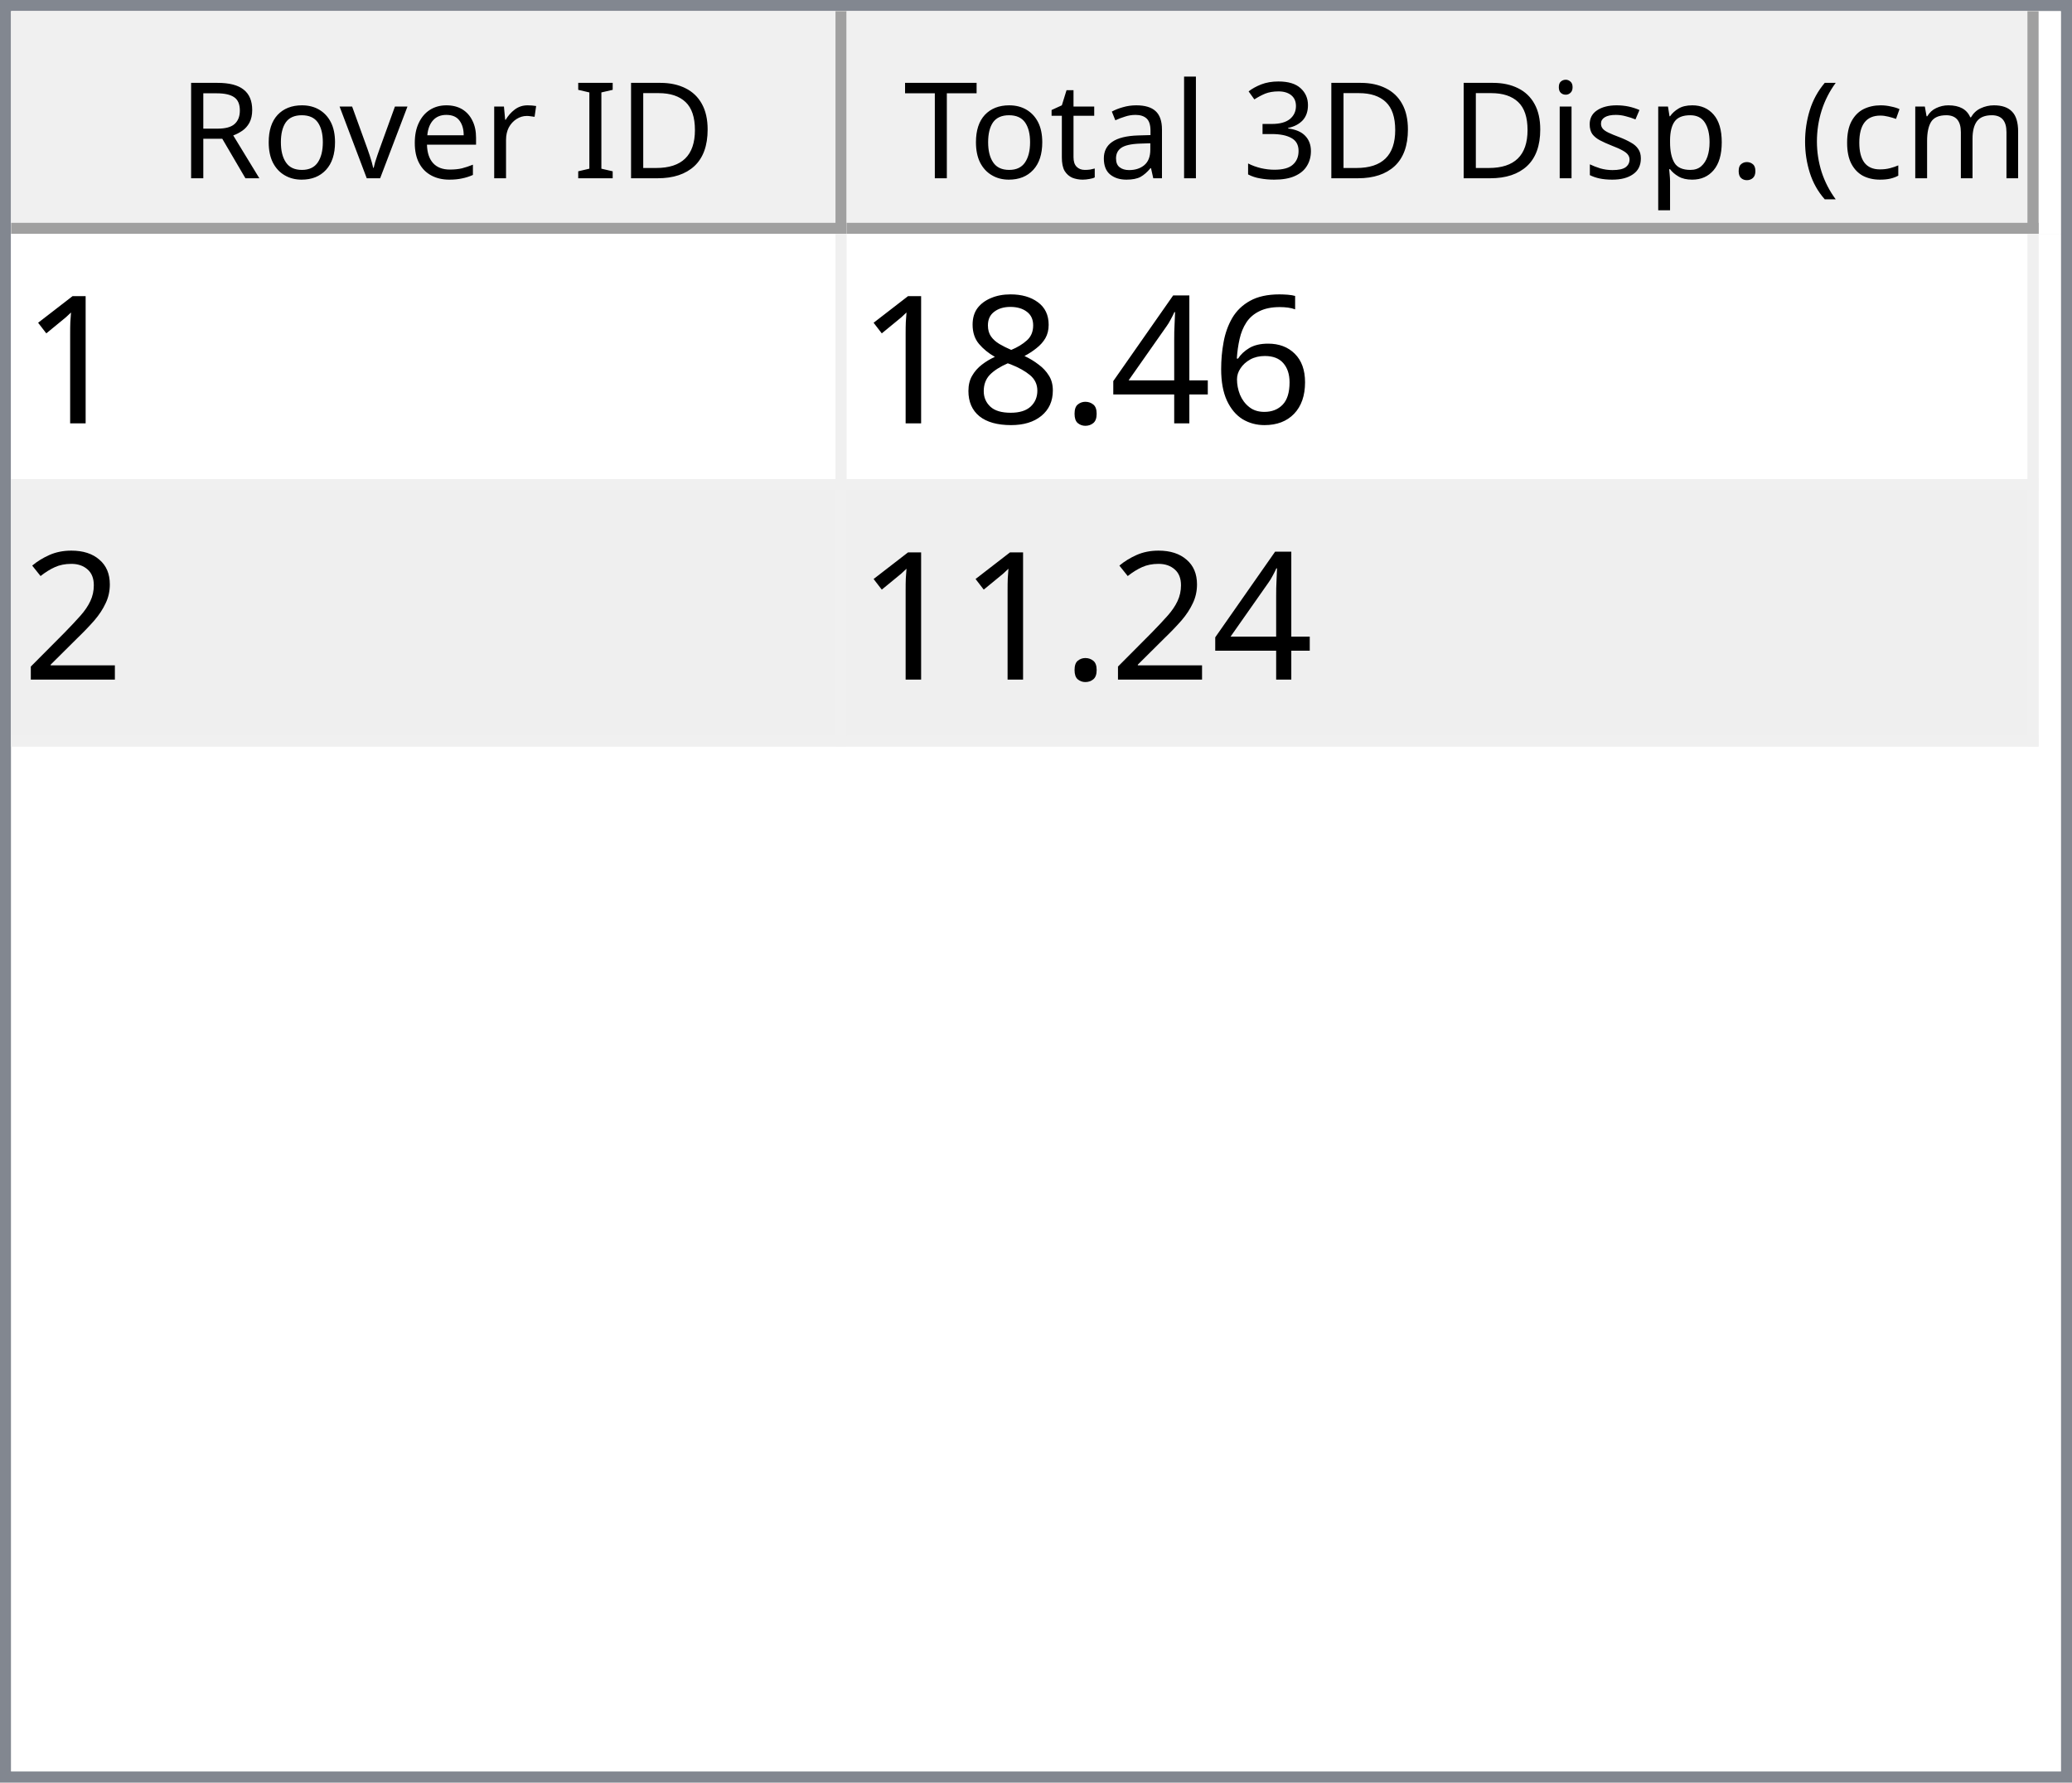
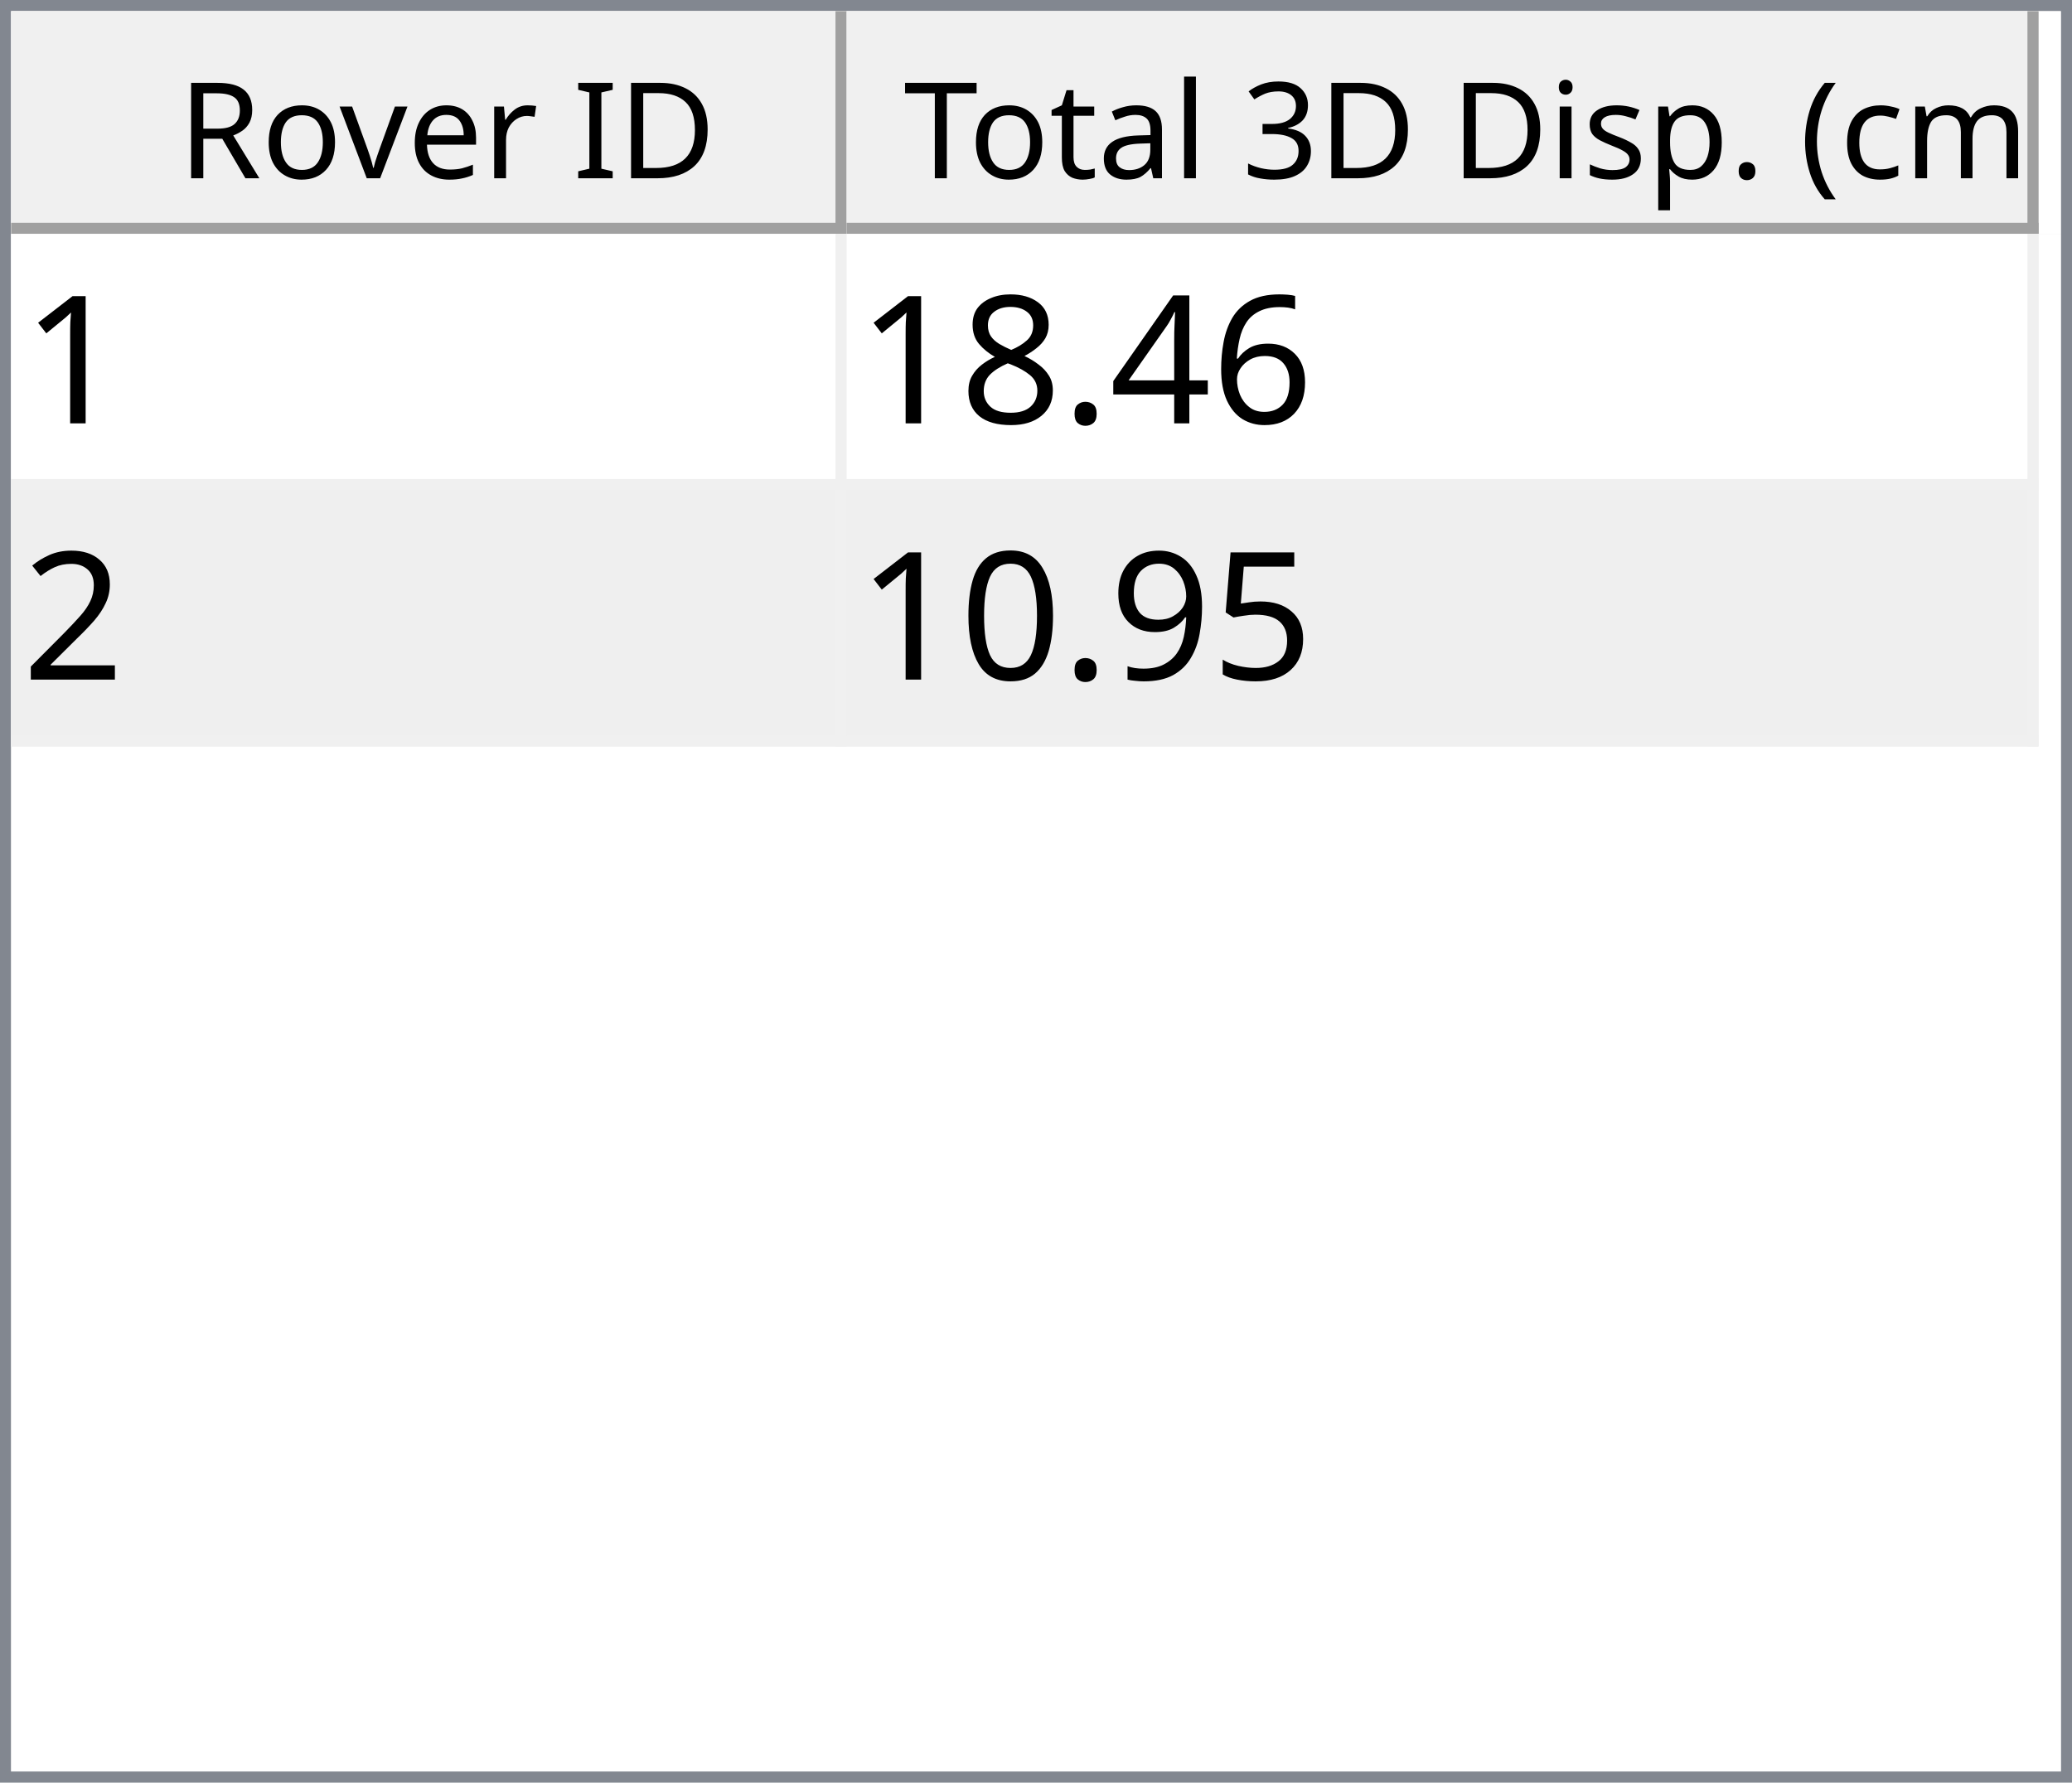
<svg xmlns="http://www.w3.org/2000/svg" style="fill-opacity:1; color-rendering:auto; color-interpolation:auto; text-rendering:auto; stroke:black; stroke-linecap:square; stroke-miterlimit:10; shape-rendering:auto; stroke-opacity:1; fill:black; stroke-dasharray:none; font-weight:normal; stroke-width:1; font-family:'Dialog'; font-style:normal; stroke-linejoin:miter; font-size:12px; stroke-dashoffset:0; image-rendering:auto;" width="186" height="160">
  <defs id="genericDefs" />
  <g>
    <defs id="defs1">
      <clipPath clipPathUnits="userSpaceOnUse" id="clipPath1">
        <path d="M0 0 L186 0 L186 160 L0 160 L0 0 Z" />
      </clipPath>
      <clipPath clipPathUnits="userSpaceOnUse" id="clipPath2">
        <path d="M0 0 L0 160 L186 160 L186 0 Z" />
      </clipPath>
      <clipPath clipPathUnits="userSpaceOnUse" id="clipPath3">
        <path d="M0 0 L0 20 L184 20 L184 0 Z" />
      </clipPath>
      <clipPath clipPathUnits="userSpaceOnUse" id="clipPath4">
        <path d="M0 0 L0 20 L75 20 L75 0 Z" />
      </clipPath>
      <clipPath clipPathUnits="userSpaceOnUse" id="clipPath5">
        <path d="M1 1 L1 19 L74 19 L74 1 Z" />
      </clipPath>
      <clipPath clipPathUnits="userSpaceOnUse" id="clipPath6">
        <path d="M0 0 L0 18 L73 18 L73 0 Z" />
      </clipPath>
      <clipPath clipPathUnits="userSpaceOnUse" id="clipPath7">
        <path d="M-0.5 -0.5 L-0.5 19.5 L74.5 19.5 L74.5 -0.5 Z" />
      </clipPath>
      <clipPath clipPathUnits="userSpaceOnUse" id="clipPath8">
        <path d="M0 0 L0 20 L107 20 L107 0 Z" />
      </clipPath>
      <clipPath clipPathUnits="userSpaceOnUse" id="clipPath9">
        <path d="M1 1 L1 19 L106 19 L106 1 Z" />
      </clipPath>
      <clipPath clipPathUnits="userSpaceOnUse" id="clipPath10">
        <path d="M0 0 L0 18 L105 18 L105 0 Z" />
      </clipPath>
      <clipPath clipPathUnits="userSpaceOnUse" id="clipPath11">
        <path d="M-0.5 -0.5 L-0.5 19.5 L106.5 19.5 L106.5 -0.5 Z" />
      </clipPath>
      <clipPath clipPathUnits="userSpaceOnUse" id="clipPath12">
        <path d="M0 0 L0 138 L184 138 L184 0 Z" />
      </clipPath>
      <clipPath clipPathUnits="userSpaceOnUse" id="clipPath13">
        <path d="M0 0 L0 46 L182 46 L182 0 Z" />
      </clipPath>
      <clipPath clipPathUnits="userSpaceOnUse" id="clipPath14">
        <path d="M-0.5 -0.5 L-0.5 45.5 L181.5 45.5 L181.5 -0.5 Z" />
      </clipPath>
      <clipPath clipPathUnits="userSpaceOnUse" id="clipPath15">
        <path d="M0 0 L0 22 L74 22 L74 0 Z" />
      </clipPath>
      <clipPath clipPathUnits="userSpaceOnUse" id="clipPath16">
        <path d="M0 0 L0 22 L106 22 L106 0 Z" />
      </clipPath>
      <font horiz-adv-x="64.551" id="font1">
        <font-face ascent="107.91" descent="25.098" units-per-em="100" style="font-style:normal; font-family:Segoe UI; font-weight:normal;" />
        <missing-glyph horiz-adv-x="64.551" d="M8.109 0 L8.109 68.266 L56.453 68.266 L56.453 0 L8.109 0 ZM15.328 7.234 L49.219 7.234 L49.219 61.031 L15.328 61.031 L15.328 7.234 Z" />
        <glyph unicode="D" horiz-adv-x="70.117" d="M9.188 0 L9.188 70.016 L28.516 70.016 Q65.531 70.016 65.531 35.891 Q65.531 19.672 55.25 9.836 Q44.969 0 27.734 0 L9.188 0 ZM17.391 62.594 L17.391 7.422 L27.828 7.422 Q41.609 7.422 49.273 14.797 Q56.938 22.172 56.938 35.688 Q56.938 62.594 28.328 62.594 L17.391 62.594 Z" />
        <glyph unicode="I" horiz-adv-x="26.611" d="M17.391 0 L9.188 0 L9.188 70.016 L17.391 70.016 L17.391 0 Z" />
        <glyph unicode=" " horiz-adv-x="27.393" d="" />
        <glyph unicode="r" horiz-adv-x="34.766" d="M34.188 41.891 Q32.078 43.5 28.125 43.5 Q23 43.5 19.555 38.672 Q16.109 33.844 16.109 25.484 L16.109 0 L8.109 0 L8.109 50 L16.109 50 L16.109 39.703 L16.312 39.703 Q18.016 44.969 21.531 47.922 Q25.047 50.875 29.391 50.875 Q32.516 50.875 34.188 50.203 L34.188 41.891 Z" />
        <glyph unicode="e" horiz-adv-x="52.295" d="M48.297 23 L12.984 23 Q13.188 14.656 17.484 10.109 Q21.781 5.562 29.297 5.562 Q37.75 5.562 44.828 11.141 L44.828 3.609 Q38.234 -1.172 27.391 -1.172 Q16.797 -1.172 10.742 5.641 Q4.688 12.453 4.688 24.812 Q4.688 36.469 11.305 43.82 Q17.922 51.172 27.734 51.172 Q37.547 51.172 42.922 44.828 Q48.297 38.484 48.297 27.203 L48.297 23 ZM40.094 29.781 Q40.047 36.719 36.75 40.578 Q33.453 44.438 27.594 44.438 Q21.922 44.438 17.969 40.383 Q14.016 36.328 13.094 29.781 L40.094 29.781 Z" />
        <glyph unicode="v" horiz-adv-x="47.9" d="M47.406 50 L27.484 0 L19.625 0 L0.688 50 L9.469 50 L22.172 13.672 Q23.578 9.672 23.922 6.688 L24.125 6.688 Q24.609 10.453 25.688 13.484 L38.969 50 L47.406 50 Z" />
        <glyph unicode="o" horiz-adv-x="58.594" d="M29 -1.172 Q17.922 -1.172 11.305 5.836 Q4.688 12.844 4.688 24.422 Q4.688 37.016 11.57 44.094 Q18.453 51.172 30.172 51.172 Q41.359 51.172 47.633 44.289 Q53.906 37.406 53.906 25.203 Q53.906 13.234 47.141 6.031 Q40.375 -1.172 29 -1.172 ZM29.594 44.438 Q21.875 44.438 17.383 39.188 Q12.891 33.938 12.891 24.703 Q12.891 15.828 17.43 10.695 Q21.969 5.562 29.594 5.562 Q37.359 5.562 41.531 10.594 Q45.703 15.625 45.703 24.906 Q45.703 34.281 41.531 39.359 Q37.359 44.438 29.594 44.438 Z" />
        <glyph unicode="R" horiz-adv-x="59.814" d="M59.375 0 L49.609 0 L37.891 19.625 Q36.281 22.359 34.766 24.289 Q33.25 26.219 31.664 27.438 Q30.078 28.656 28.25 29.219 Q26.422 29.781 24.125 29.781 L17.391 29.781 L17.391 0 L9.188 0 L9.188 70.016 L30.078 70.016 Q34.672 70.016 38.555 68.867 Q42.438 67.719 45.289 65.375 Q48.141 63.031 49.758 59.547 Q51.375 56.062 51.375 51.375 Q51.375 47.703 50.273 44.656 Q49.172 41.609 47.148 39.211 Q45.125 36.812 42.266 35.133 Q39.406 33.453 35.844 32.516 L35.844 32.328 Q37.594 31.547 38.891 30.547 Q40.188 29.547 41.359 28.18 Q42.531 26.812 43.68 25.078 Q44.828 23.344 46.234 21.047 L59.375 0 ZM17.391 62.594 L17.391 37.203 L28.516 37.203 Q31.594 37.203 34.203 38.133 Q36.812 39.062 38.719 40.797 Q40.625 42.531 41.703 45.047 Q42.781 47.562 42.781 50.688 Q42.781 56.297 39.141 59.445 Q35.5 62.594 28.609 62.594 L17.391 62.594 Z" />
        <glyph unicode=")" horiz-adv-x="30.176" d="M8.297 -15.922 L1.172 -15.922 Q16.406 2.344 16.406 26.812 Q16.406 51.469 1.078 70.016 L8.297 70.016 Q23.531 52.156 23.531 26.703 Q23.531 1.375 8.297 -15.922 Z" />
        <glyph unicode="m" horiz-adv-x="86.133" d="M79.109 0 L71.094 0 L71.094 28.719 Q71.094 37.016 68.531 40.727 Q65.969 44.438 59.906 44.438 Q54.781 44.438 51.195 39.75 Q47.609 35.062 47.609 28.516 L47.609 0 L39.594 0 L39.594 29.688 Q39.594 44.438 28.219 44.438 Q22.953 44.438 19.531 40.016 Q16.109 35.594 16.109 28.516 L16.109 0 L8.109 0 L8.109 50 L16.109 50 L16.109 42.094 L16.312 42.094 Q21.625 51.172 31.844 51.172 Q36.969 51.172 40.773 48.312 Q44.578 45.453 46 40.828 Q51.562 51.172 62.594 51.172 Q79.109 51.172 79.109 30.812 L79.109 0 Z" />
        <glyph unicode="c" horiz-adv-x="46.191" d="M42.188 2.297 Q36.422 -1.172 28.516 -1.172 Q17.828 -1.172 11.258 5.789 Q4.688 12.75 4.688 23.828 Q4.688 36.188 11.766 43.68 Q18.844 51.172 30.672 51.172 Q37.25 51.172 42.281 48.734 L42.281 40.531 Q36.719 44.438 30.375 44.438 Q22.703 44.438 17.797 38.945 Q12.891 33.453 12.891 24.516 Q12.891 15.719 17.508 10.641 Q22.125 5.562 29.891 5.562 Q36.422 5.562 42.188 9.906 L42.188 2.297 Z" />
        <glyph unicode="(" horiz-adv-x="30.176" d="M29.109 -15.922 L21.969 -15.922 Q6.844 1.375 6.844 26.703 Q6.844 52.156 21.969 70.016 L29.203 70.016 Q13.875 51.469 13.875 26.812 Q13.875 2.344 29.109 -15.922 Z" />
        <glyph unicode="." horiz-adv-x="21.68" d="M10.891 -1.078 Q8.641 -1.078 7.055 0.539 Q5.469 2.156 5.469 4.391 Q5.469 6.641 7.055 8.273 Q8.641 9.906 10.891 9.906 Q13.188 9.906 14.797 8.273 Q16.406 6.641 16.406 4.391 Q16.406 2.156 14.797 0.539 Q13.188 -1.078 10.891 -1.078 Z" />
        <glyph unicode="p" horiz-adv-x="58.789" d="M16.312 7.234 L16.109 7.234 L16.109 -23 L8.109 -23 L8.109 50 L16.109 50 L16.109 41.219 L16.312 41.219 Q22.219 51.172 33.594 51.172 Q43.266 51.172 48.688 44.461 Q54.109 37.75 54.109 26.469 Q54.109 13.922 48 6.375 Q41.891 -1.172 31.297 -1.172 Q21.578 -1.172 16.312 7.234 ZM16.109 27.391 L16.109 20.406 Q16.109 14.203 20.141 9.883 Q24.172 5.562 30.375 5.562 Q37.641 5.562 41.773 11.133 Q45.906 16.703 45.906 26.609 Q45.906 34.969 42.047 39.703 Q38.188 44.438 31.594 44.438 Q24.609 44.438 20.359 39.578 Q16.109 34.719 16.109 27.391 Z" />
        <glyph unicode="s" horiz-adv-x="42.432" d="M5.078 1.812 L5.078 10.406 Q11.625 5.562 19.484 5.562 Q30.031 5.562 30.031 12.594 Q30.031 14.594 29.125 15.992 Q28.219 17.391 26.68 18.461 Q25.141 19.531 23.07 20.383 Q21 21.234 18.609 22.172 Q15.281 23.484 12.766 24.828 Q10.25 26.172 8.57 27.859 Q6.891 29.547 6.031 31.695 Q5.172 33.844 5.172 36.719 Q5.172 40.234 6.789 42.945 Q8.406 45.656 11.086 47.484 Q13.766 49.312 17.211 50.242 Q20.656 51.172 24.312 51.172 Q30.812 51.172 35.938 48.922 L35.938 40.828 Q30.422 44.438 23.25 44.438 Q21 44.438 19.195 43.922 Q17.391 43.406 16.094 42.477 Q14.797 41.547 14.086 40.258 Q13.375 38.969 13.375 37.406 Q13.375 35.453 14.086 34.133 Q14.797 32.812 16.164 31.789 Q17.531 30.766 19.484 29.938 Q21.438 29.109 23.922 28.125 Q27.25 26.859 29.883 25.516 Q32.516 24.172 34.375 22.484 Q36.234 20.797 37.234 18.602 Q38.234 16.406 38.234 13.375 Q38.234 9.672 36.602 6.938 Q34.969 4.203 32.234 2.398 Q29.5 0.594 25.93 -0.289 Q22.359 -1.172 18.453 -1.172 Q10.75 -1.172 5.078 1.812 Z" />
        <glyph unicode="i" horiz-adv-x="24.219" d="M12.203 62.703 Q10.062 62.703 8.547 64.164 Q7.031 65.625 7.031 67.875 Q7.031 70.125 8.547 71.609 Q10.062 73.094 12.203 73.094 Q14.406 73.094 15.945 71.609 Q17.484 70.125 17.484 67.875 Q17.484 65.719 15.945 64.211 Q14.406 62.703 12.203 62.703 ZM16.109 0 L8.109 0 L8.109 50 L16.109 50 L16.109 0 Z" />
        <glyph unicode="3" horiz-adv-x="53.906" d="M46.531 19.828 Q46.531 15.094 44.75 11.211 Q42.969 7.328 39.719 4.57 Q36.469 1.812 31.93 0.297 Q27.391 -1.219 21.922 -1.219 Q11.922 -1.219 6 2.594 L6 11.188 Q13.094 5.609 22.219 5.609 Q25.875 5.609 28.828 6.539 Q31.781 7.469 33.906 9.227 Q36.031 10.984 37.18 13.477 Q38.328 15.969 38.328 19.094 Q38.328 32.812 18.797 32.812 L12.984 32.812 L12.984 39.594 L18.5 39.594 Q35.797 39.594 35.797 52.484 Q35.797 64.406 22.609 64.406 Q15.188 64.406 8.688 59.422 L8.688 67.188 Q15.375 71.188 24.609 71.188 Q29 71.188 32.57 69.969 Q36.141 68.75 38.68 66.555 Q41.219 64.359 42.609 61.281 Q44 58.203 44 54.5 Q44 40.672 30.031 36.719 L30.031 36.531 Q33.594 36.141 36.625 34.797 Q39.656 33.453 41.852 31.305 Q44.047 29.156 45.289 26.25 Q46.531 23.344 46.531 19.828 Z" />
        <glyph unicode="l" horiz-adv-x="24.219" d="M16.109 0 L8.109 0 L8.109 74.031 L16.109 74.031 L16.109 0 Z" />
        <glyph unicode="a" horiz-adv-x="50.879" d="M43.891 0 L35.891 0 L35.891 7.812 L35.688 7.812 Q30.469 -1.172 20.312 -1.172 Q12.844 -1.172 8.617 2.781 Q4.391 6.734 4.391 13.281 Q4.391 27.297 20.906 29.594 L35.891 31.688 Q35.891 44.438 25.594 44.438 Q16.547 44.438 9.281 38.281 L9.281 46.484 Q16.656 51.172 26.266 51.172 Q43.891 51.172 43.891 32.516 L43.891 0 ZM35.891 25.297 L23.828 23.641 Q18.266 22.859 15.43 20.875 Q12.594 18.891 12.594 13.875 Q12.594 10.203 15.211 7.883 Q17.828 5.562 22.172 5.562 Q28.125 5.562 32.008 9.742 Q35.891 13.922 35.891 20.312 L35.891 25.297 Z" />
        <glyph unicode="t" horiz-adv-x="33.887" d="M31.297 0.484 Q28.469 -1.078 23.828 -1.078 Q10.688 -1.078 10.688 13.578 L10.688 43.172 L2.094 43.172 L2.094 50 L10.688 50 L10.688 62.203 L18.703 64.797 L18.703 50 L31.297 50 L31.297 43.172 L18.703 43.172 L18.703 14.984 Q18.703 9.969 20.414 7.82 Q22.125 5.672 26.078 5.672 Q29.109 5.672 31.297 7.328 L31.297 0.484 Z" />
        <glyph unicode="T" horiz-adv-x="52.393" d="M50.594 62.594 L30.375 62.594 L30.375 0 L22.172 0 L22.172 62.594 L2 62.594 L2 70.016 L50.594 70.016 L50.594 62.594 Z" />
      </font>
      <font horiz-adv-x="75.0" id="font2">
        <font-face ascent="100.537" descent="21.973" units-per-em="100" style="font-style:normal; font-family:sans-serif; font-weight:normal;" />
        <missing-glyph horiz-adv-x="75.0" d="M12.5 0 L12.5 62.5 L62.5 62.5 L62.5 0 L12.5 0 ZM14.062 1.562 L60.938 1.562 L60.938 60.938 L14.062 60.938 L14.062 1.562 Z" />
        <glyph unicode="1" horiz-adv-x="55.615" d="M37.25 0 L28.469 0 L28.469 56 Q25.297 52.984 20.141 49.953 Q14.984 46.922 10.891 45.406 L10.891 53.906 Q18.266 57.375 23.781 62.305 Q29.297 67.234 31.594 71.875 L37.25 71.875 L37.25 0 Z" />
        <glyph unicode="6" horiz-adv-x="55.615" d="M49.75 54.047 L41.016 53.375 Q39.844 58.547 37.703 60.891 Q34.125 64.656 28.906 64.656 Q24.703 64.656 21.531 62.312 Q17.391 59.281 14.992 53.469 Q12.594 47.656 12.5 36.922 Q15.672 41.75 20.266 44.094 Q24.859 46.438 29.891 46.438 Q38.672 46.438 44.852 39.969 Q51.031 33.5 51.031 23.25 Q51.031 16.5 48.125 10.719 Q45.219 4.938 40.141 1.859 Q35.062 -1.219 28.609 -1.219 Q17.625 -1.219 10.695 6.859 Q3.766 14.938 3.766 33.5 Q3.766 54.25 11.422 63.672 Q18.109 71.875 29.438 71.875 Q37.891 71.875 43.289 67.141 Q48.688 62.406 49.75 54.047 ZM13.875 23.188 Q13.875 18.656 15.797 14.508 Q17.719 10.359 21.188 8.18 Q24.656 6 28.469 6 Q34.031 6 38.039 10.492 Q42.047 14.984 42.047 22.703 Q42.047 30.125 38.086 34.398 Q34.125 38.672 28.125 38.672 Q22.172 38.672 18.023 34.398 Q13.875 30.125 13.875 23.188 Z" />
        <glyph unicode="4" horiz-adv-x="55.615" d="M32.328 0 L32.328 17.141 L1.266 17.141 L1.266 25.203 L33.938 71.578 L41.109 71.578 L41.109 25.203 L50.781 25.203 L50.781 17.141 L41.109 17.141 L41.109 0 L32.328 0 ZM32.328 25.203 L32.328 57.469 L9.906 25.203 L32.328 25.203 Z" />
        <glyph unicode="." horiz-adv-x="27.783" d="M9.078 0 L9.078 10.016 L19.094 10.016 L19.094 0 L9.078 0 Z" />
        <glyph unicode="8" horiz-adv-x="55.615" d="M17.672 38.812 Q12.203 40.828 9.57 44.539 Q6.938 48.25 6.938 53.422 Q6.938 61.234 12.555 66.555 Q18.172 71.875 27.484 71.875 Q36.859 71.875 42.578 66.43 Q48.297 60.984 48.297 53.172 Q48.297 48.188 45.68 44.508 Q43.062 40.828 37.75 38.812 Q44.344 36.672 47.781 31.883 Q51.219 27.094 51.219 20.453 Q51.219 11.281 44.727 5.031 Q38.234 -1.219 27.641 -1.219 Q17.047 -1.219 10.547 5.055 Q4.047 11.328 4.047 20.703 Q4.047 27.688 7.594 32.398 Q11.141 37.109 17.672 38.812 ZM15.922 53.719 Q15.922 48.641 19.195 45.414 Q22.469 42.188 27.688 42.188 Q32.766 42.188 36.016 45.383 Q39.266 48.578 39.266 53.219 Q39.266 58.062 35.914 61.359 Q32.562 64.656 27.594 64.656 Q22.562 64.656 19.242 61.43 Q15.922 58.203 15.922 53.719 ZM13.094 20.656 Q13.094 16.891 14.875 13.375 Q16.656 9.859 20.172 7.93 Q23.688 6 27.734 6 Q34.031 6 38.133 10.055 Q42.234 14.109 42.234 20.359 Q42.234 26.703 38.016 30.859 Q33.797 35.016 27.438 35.016 Q21.234 35.016 17.164 30.914 Q13.094 26.812 13.094 20.656 Z" />
        <glyph unicode="2" horiz-adv-x="55.615" d="M50.344 8.453 L50.344 0 L3.031 0 Q2.938 3.172 4.047 6.109 Q5.859 10.938 9.836 15.625 Q13.812 20.312 21.344 26.469 Q33.016 36.031 37.117 41.625 Q41.219 47.219 41.219 52.203 Q41.219 57.422 37.477 61.008 Q33.734 64.594 27.734 64.594 Q21.391 64.594 17.578 60.789 Q13.766 56.984 13.719 50.25 L4.688 51.172 Q5.609 61.281 11.664 66.578 Q17.719 71.875 27.938 71.875 Q38.234 71.875 44.242 66.164 Q50.25 60.453 50.25 52 Q50.25 47.703 48.492 43.555 Q46.734 39.406 42.656 34.812 Q38.578 30.219 29.109 22.219 Q21.188 15.578 18.945 13.211 Q16.703 10.844 15.234 8.453 L50.344 8.453 Z" />
+         <glyph unicode="5" horiz-adv-x="55.615" d="M4.156 18.75 L13.375 19.531 Q14.406 12.797 18.141 9.398 Q21.875 6 27.156 6 Q33.5 6 37.891 10.789 Q42.281 15.578 42.281 23.484 Q42.281 31 38.062 35.352 Q33.844 39.703 27 39.703 Q22.75 39.703 19.336 37.773 Q15.922 35.844 13.969 32.766 L5.719 33.844 L12.641 70.609 L48.25 70.609 L48.25 62.203 L19.672 62.203 L15.828 42.969 Q22.266 47.469 29.344 47.469 Q38.719 47.469 45.164 40.969 Q51.609 34.469 51.609 24.266 Q51.609 14.547 45.953 7.469 Q39.062 -1.219 27.156 -1.219 Q17.391 -1.219 11.211 4.25 Q5.031 9.719 4.156 18.75 Z" />
+         <glyph unicode="9" horiz-adv-x="55.615" d="M5.469 16.547 L13.922 17.328 Q14.984 11.375 18.016 8.688 Q21.047 6 25.781 6 Q29.828 6 32.883 7.859 Q35.938 9.719 37.891 12.82 Q39.844 15.922 41.164 21.195 Q42.484 26.469 42.484 31.938 Q42.484 32.516 42.438 33.688 Q39.797 29.5 35.234 26.883 Q30.672 24.266 25.344 24.266 Q16.453 24.266 10.305 30.711 Q4.156 37.156 4.156 47.703 Q4.156 58.594 10.578 65.234 Q17 71.875 26.656 71.875 Q33.641 71.875 39.43 68.117 Q45.219 64.359 48.219 57.398 Q51.219 50.438 51.219 37.25 Q51.219 23.531 48.242 15.406 Q45.266 7.281 39.383 3.031 Q33.5 -1.219 25.594 -1.219 Q17.188 -1.219 11.867 3.445 Q6.547 8.109 5.469 16.547 ZM41.453 48.141 Q41.453 55.719 37.43 60.156 Q33.406 64.594 27.734 64.594 Q21.875 64.594 17.531 59.812 Q13.188 55.031 13.188 47.406 Q13.188 40.578 17.312 36.305 Q21.438 32.031 27.484 32.031 Q33.594 32.031 37.523 36.305 Q41.453 40.578 41.453 48.141 Z" />
+         <glyph unicode="0" horiz-adv-x="55.615" d="M4.156 35.297 Q4.156 48 6.766 55.742 Q9.375 63.484 14.523 67.68 Q19.672 71.875 27.484 71.875 Q33.25 71.875 37.594 69.555 Q41.938 67.234 44.773 62.867 Q47.609 58.5 49.219 52.227 Q50.828 45.953 50.828 35.297 Q50.828 22.703 48.242 14.969 Q45.656 7.234 40.508 3.008 Q35.359 -1.219 27.484 -1.219 Q17.141 -1.219 11.234 6.203 Q4.156 15.141 4.156 35.297 ZM13.188 35.297 Q13.188 17.672 17.312 11.836 Q21.438 6 27.484 6 Q33.547 6 37.672 11.859 Q41.797 17.719 41.797 35.297 Q41.797 52.984 37.672 58.789 Q33.547 64.594 27.391 64.594 Q21.344 64.594 17.719 59.469 Q13.188 52.938 13.188 35.297 Z" />
      </font>
    </defs>
    <g style="fill:white; stroke:white;">
      <rect x="0" y="0" width="186" style="clip-path:url(#clipPath1); stroke:none;" height="160" />
    </g>
    <g style="fill:white; text-rendering:optimizeSpeed; color-rendering:optimizeSpeed; image-rendering:optimizeSpeed; shape-rendering:crispEdges; stroke:white; color-interpolation:sRGB;">
      <rect x="0" width="186" height="160" y="0" style="stroke:none;" />
      <path style="stroke:none;" d="M0 160 L186 160 L186 0 L0 0 Z" />
    </g>
    <g style="fill:rgb(240,240,240); font-family:'Segoe UI'; stroke:rgb(240,240,240);">
      <rect x="0" y="0" width="186" style="clip-path:url(#clipPath2); stroke:none;" height="160" />
    </g>
    <g style="fill:rgb(130,135,144); font-family:'Segoe UI'; stroke:rgb(130,135,144);">
      <path d="M0 0 L186 0 L186 160 L0 160 L0 0 ZM1 1 L185 1 L185 159 L1 159 L1 1 Z" style="fill-rule:evenodd; clip-path:url(#clipPath2); stroke:none;" />
    </g>
    <g style="fill:white; font-family:'Segoe UI'; stroke:white;" transform="translate(1,1)">
      <rect x="0" y="0" width="184" style="clip-path:url(#clipPath3); stroke:none;" height="20" />
    </g>
    <g style="fill:rgb(240,240,240); font-family:'Segoe UI'; stroke:rgb(240,240,240);" transform="translate(1,1)">
      <rect x="0" y="0" width="75" style="clip-path:url(#clipPath4); stroke:none;" height="20" />
    </g>
    <g style="font-family:'Segoe UI';" transform="translate(2,2)">
      <text x="14" xml:space="preserve" y="14" style="clip-path:url(#clipPath6); stroke:none;">Rover ID</text>
    </g>
    <g style="fill:rgb(160,160,160); font-family:'Segoe UI'; stroke:rgb(160,160,160); stroke-linejoin:bevel;" transform="translate(1.5,1.5)">
      <line x1="74" x2="74" y1="0" style="fill:none; clip-path:url(#clipPath7);" y2="19" />
    </g>
    <g style="fill:rgb(160,160,160); font-family:'Segoe UI'; stroke:rgb(160,160,160); stroke-linejoin:bevel;" transform="matrix(1,0,0,1,1,1) translate(0.5,0.5)">
      <line x1="0" x2="74" y1="19" style="fill:none; clip-path:url(#clipPath7);" y2="19" />
    </g>
    <g style="fill:rgb(240,240,240); font-family:'Segoe UI'; stroke:rgb(240,240,240);" transform="translate(76,1)">
      <rect x="0" y="0" width="107" style="clip-path:url(#clipPath8); stroke:none;" height="20" />
    </g>
    <g style="font-family:'Segoe UI';" transform="translate(77,2)">
      <text x="1" xml:space="preserve" y="14" style="clip-path:url(#clipPath10); stroke:none;"> Total 3D Disp. (cm)</text>
    </g>
    <g style="fill:rgb(160,160,160); font-family:'Segoe UI'; stroke:rgb(160,160,160); stroke-linejoin:bevel;" transform="translate(76.5,1.5)">
      <line x1="106" x2="106" y1="0" style="fill:none; clip-path:url(#clipPath11);" y2="19" />
    </g>
    <g style="fill:rgb(160,160,160); font-family:'Segoe UI'; stroke:rgb(160,160,160); stroke-linejoin:bevel;" transform="matrix(1,0,0,1,76,1) translate(0.5,0.5)">
      <line x1="0" x2="106" y1="19" style="fill:none; clip-path:url(#clipPath11);" y2="19" />
    </g>
    <g style="fill:white; font-family:'Segoe UI'; stroke:white;" transform="translate(1,21)">
      <rect x="0" y="0" width="184" style="clip-path:url(#clipPath12); stroke:none;" height="138" />
    </g>
    <g style="fill:rgb(240,240,240); font-size:16px; font-family:sans-serif; stroke:rgb(240,240,240);" transform="translate(1,21)">
      <rect x="0" y="0" width="182" style="clip-path:url(#clipPath13); stroke:none;" height="46" />
      <line transform="translate(0.5,0.5)" x1="0" x2="181" y1="22" style="clip-path:url(#clipPath14); fill:none; stroke-linejoin:bevel;" y2="22" />
    </g>
    <g transform="matrix(1,0,0,1,1,21) translate(0.5,0.5)" style="fill:rgb(240,240,240); font-size:16px; font-family:sans-serif; stroke:rgb(240,240,240); stroke-linejoin:bevel;">
      <line x1="0" x2="181" y1="45" style="fill:none; clip-path:url(#clipPath14);" y2="45" />
    </g>
    <g transform="matrix(1,0,0,1,1,21) translate(0.5,0.5)" style="fill:rgb(240,240,240); font-size:16px; font-family:sans-serif; stroke:rgb(240,240,240); stroke-linejoin:bevel;">
      <line x1="74" x2="74" y1="0" style="fill:none; clip-path:url(#clipPath14);" y2="45" />
    </g>
    <g transform="matrix(1,0,0,1,1,21) translate(0.5,0.5)" style="fill:rgb(240,240,240); font-size:16px; font-family:sans-serif; stroke:rgb(240,240,240); stroke-linejoin:bevel;">
      <line x1="181" x2="181" y1="0" style="fill:none; clip-path:url(#clipPath14);" y2="45" />
    </g>
    <g style="fill:white; font-size:16px; font-family:sans-serif; stroke:white;" transform="matrix(1,0,0,1,1,21)">
      <rect x="0" y="0" width="74" style="clip-path:url(#clipPath15); stroke:none;" height="22" />
      <text x="1" y="17" style="fill:black; clip-path:url(#clipPath15); stroke:none;" xml:space="preserve">1</text>
    </g>
    <g style="fill:white; font-size:16px; font-family:sans-serif; stroke:white;" transform="matrix(1,0,0,1,1,21) translate(75,0)">
      <rect x="0" y="0" width="106" style="clip-path:url(#clipPath16); stroke:none;" height="22" />
      <text x="1" y="17" style="fill:black; clip-path:url(#clipPath16); stroke:none;" xml:space="preserve">18.46</text>
    </g>
    <g style="fill:rgb(239,239,239); font-size:16px; font-family:sans-serif; stroke:rgb(239,239,239);" transform="matrix(1,0,0,1,1,21) translate(0,23)">
      <rect x="0" y="0" width="74" style="clip-path:url(#clipPath15); stroke:none;" height="22" />
      <text x="1" y="17" style="fill:black; clip-path:url(#clipPath15); stroke:none;" xml:space="preserve">2</text>
    </g>
    <g style="fill:rgb(239,239,239); font-size:16px; font-family:sans-serif; stroke:rgb(239,239,239);" transform="matrix(1,0,0,1,1,21) translate(75,23)">
      <rect x="0" y="0" width="106" style="clip-path:url(#clipPath16); stroke:none;" height="22" />
-       <text x="1" y="17" style="fill:black; clip-path:url(#clipPath16); stroke:none;" xml:space="preserve">11.24</text>
+       <text x="1" y="17" style="fill:black; clip-path:url(#clipPath16); stroke:none;" xml:space="preserve">10.95</text>
    </g>
  </g>
</svg>
